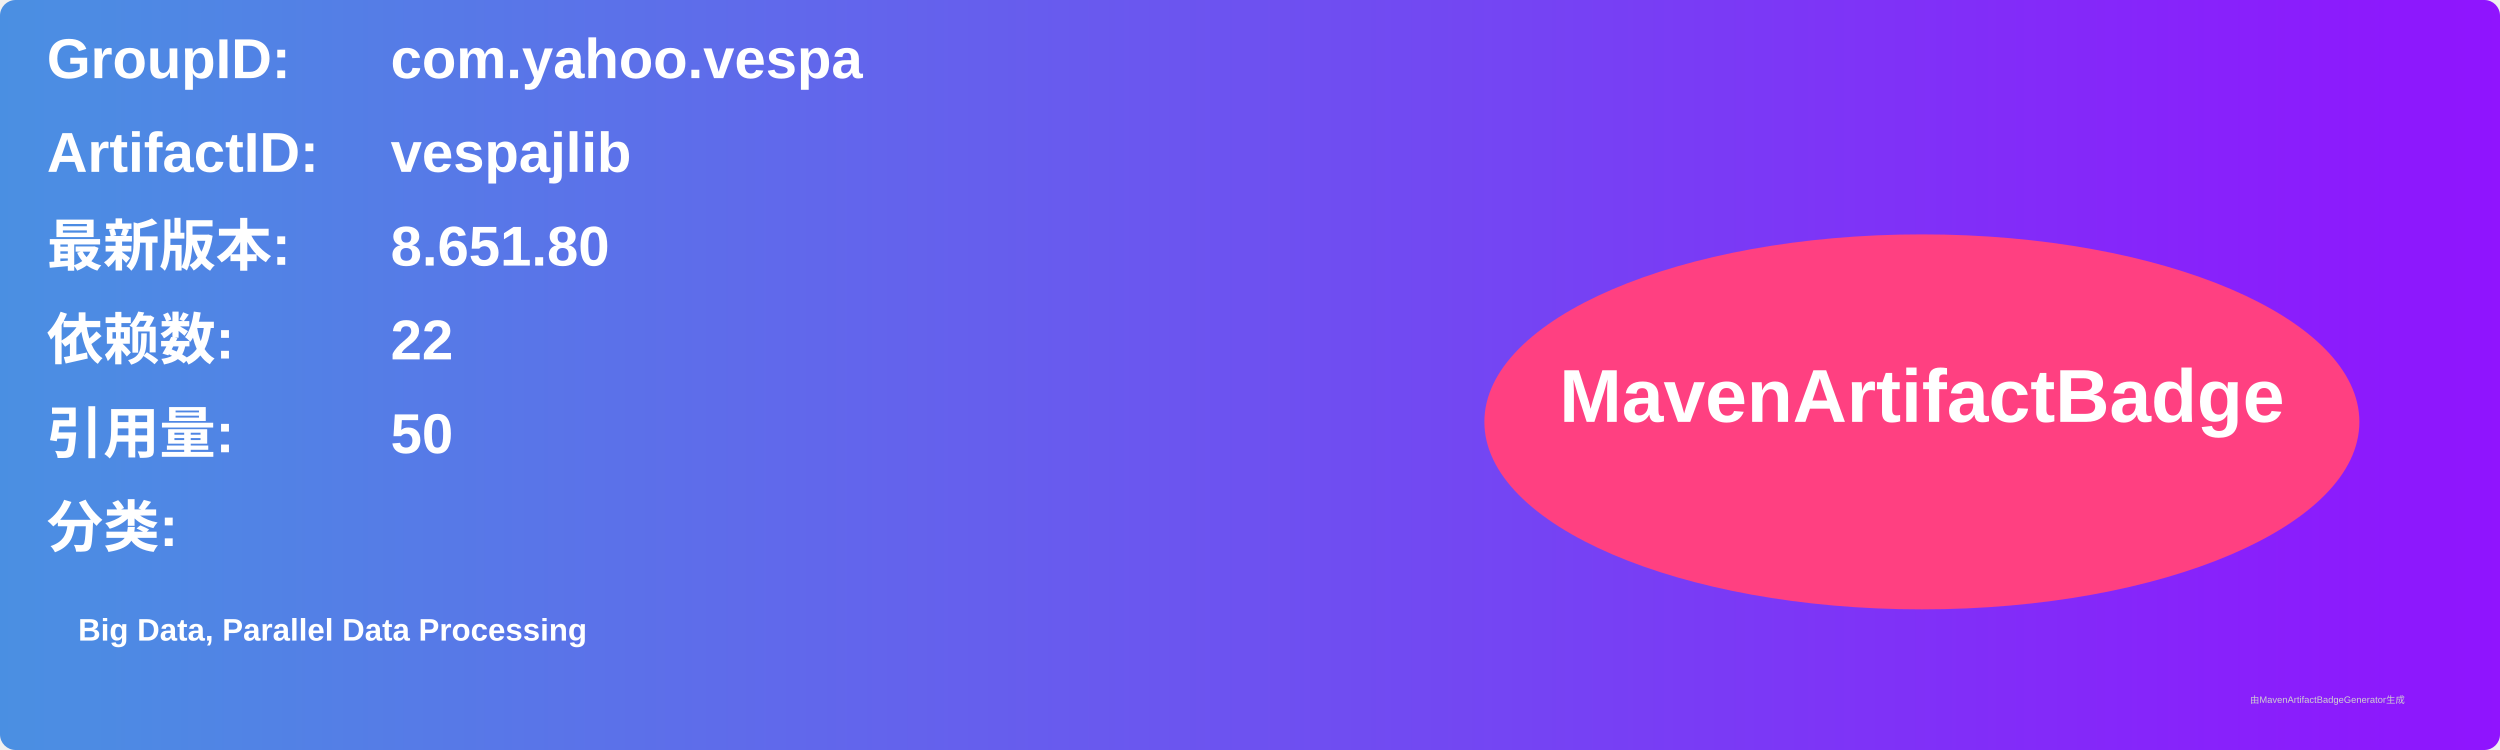
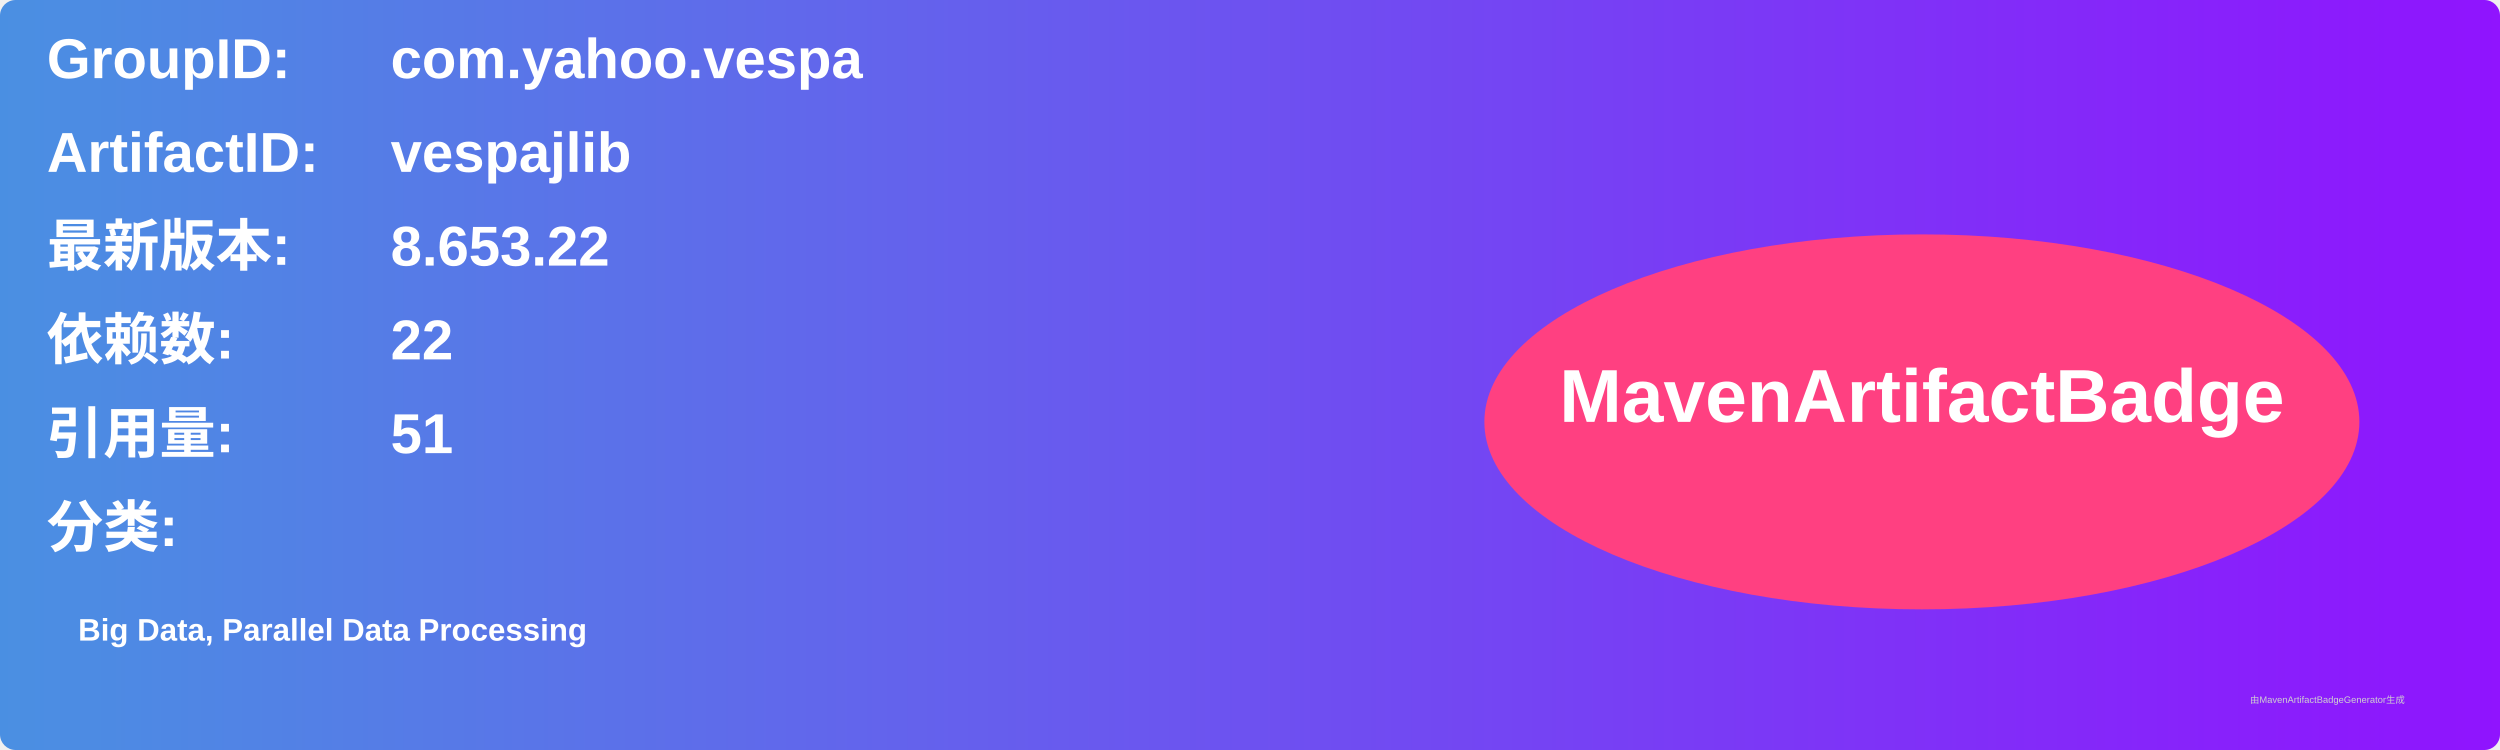
<svg xmlns="http://www.w3.org/2000/svg" width="800" height="240" viewBox="0 0 800 240">
  <linearGradient id="grad" x1="0%" y1="0%" x2="100%" y2="0%">
    <stop offset="0%" stop-color="#4a90e2" />
    <stop offset="100%" stop-color="#9013fe" />
  </linearGradient>
  <rect width="100%" height="100%" rx="5" ry="5" fill="url(#grad)" />
  <g transform="translate(15, 15)">
    <text x="0" y="10" font-family="Arial" font-size="18" fill="white" font-weight="bold" width="260">GroupID:</text>
    <text x="110" y="10" font-family="Arial" font-size="18" fill="white" font-weight="bold" width="460">com.yahoo.vespa</text>
    <text x="0" y="40" font-family="Arial" font-size="18" fill="white" font-weight="bold" width="260">ArtifactID:</text>
    <text x="110" y="40" font-family="Arial" font-size="18" fill="white" font-weight="bold" width="460">vespajlib</text>
    <text x="0" y="70" font-family="Arial" font-size="18" fill="white" font-weight="bold">最新版本:</text>
    <text x="110" y="70" font-family="Arial" font-size="18" fill="white" font-weight="bold">
-       <tspan font-weight="bold">8.651.80</tspan>
+       <tspan font-weight="bold">8.653.22</tspan>
    </text>
    <text x="0" y="100" font-family="Arial" font-size="18" fill="white" font-weight="bold">依赖数: </text>
    <text x="110" y="100" font-family="Arial" font-size="18" fill="white">
      <tspan font-weight="bold">22</tspan>
    </text>
    <text x="0" y="130" font-family="Arial" font-size="18" fill="white" font-weight="bold">引用量: </text>
    <text x="110" y="130" font-family="Arial" font-size="18" fill="white">
-       <tspan font-weight="bold">50</tspan>
+       <tspan font-weight="bold">51</tspan>
    </text>
    <text x="0" y="160" font-family="Arial" font-size="18" fill="white" font-weight="bold">分类:</text>
    <text x="10" y="190" font-family="Arial" font-size="10" fill="white">
      <tspan font-weight="bold">Big Data, Parallel Data Processing</tspan>
    </text>
    <ellipse cx="600" cy="120" rx="140" ry="60" fill="#ff4081" />
    <text x="600" y="120" text-anchor="middle" font-family="Arial" font-size="24" fill="white" font-weight="bold">MavenArtifactBadge</text>
  </g>
  <text x="720" y="225" font-family="Arial" font-size="3" fill="#d0d0d0">由MavenArtifactBadgeGenerator生成</text>
</svg>
